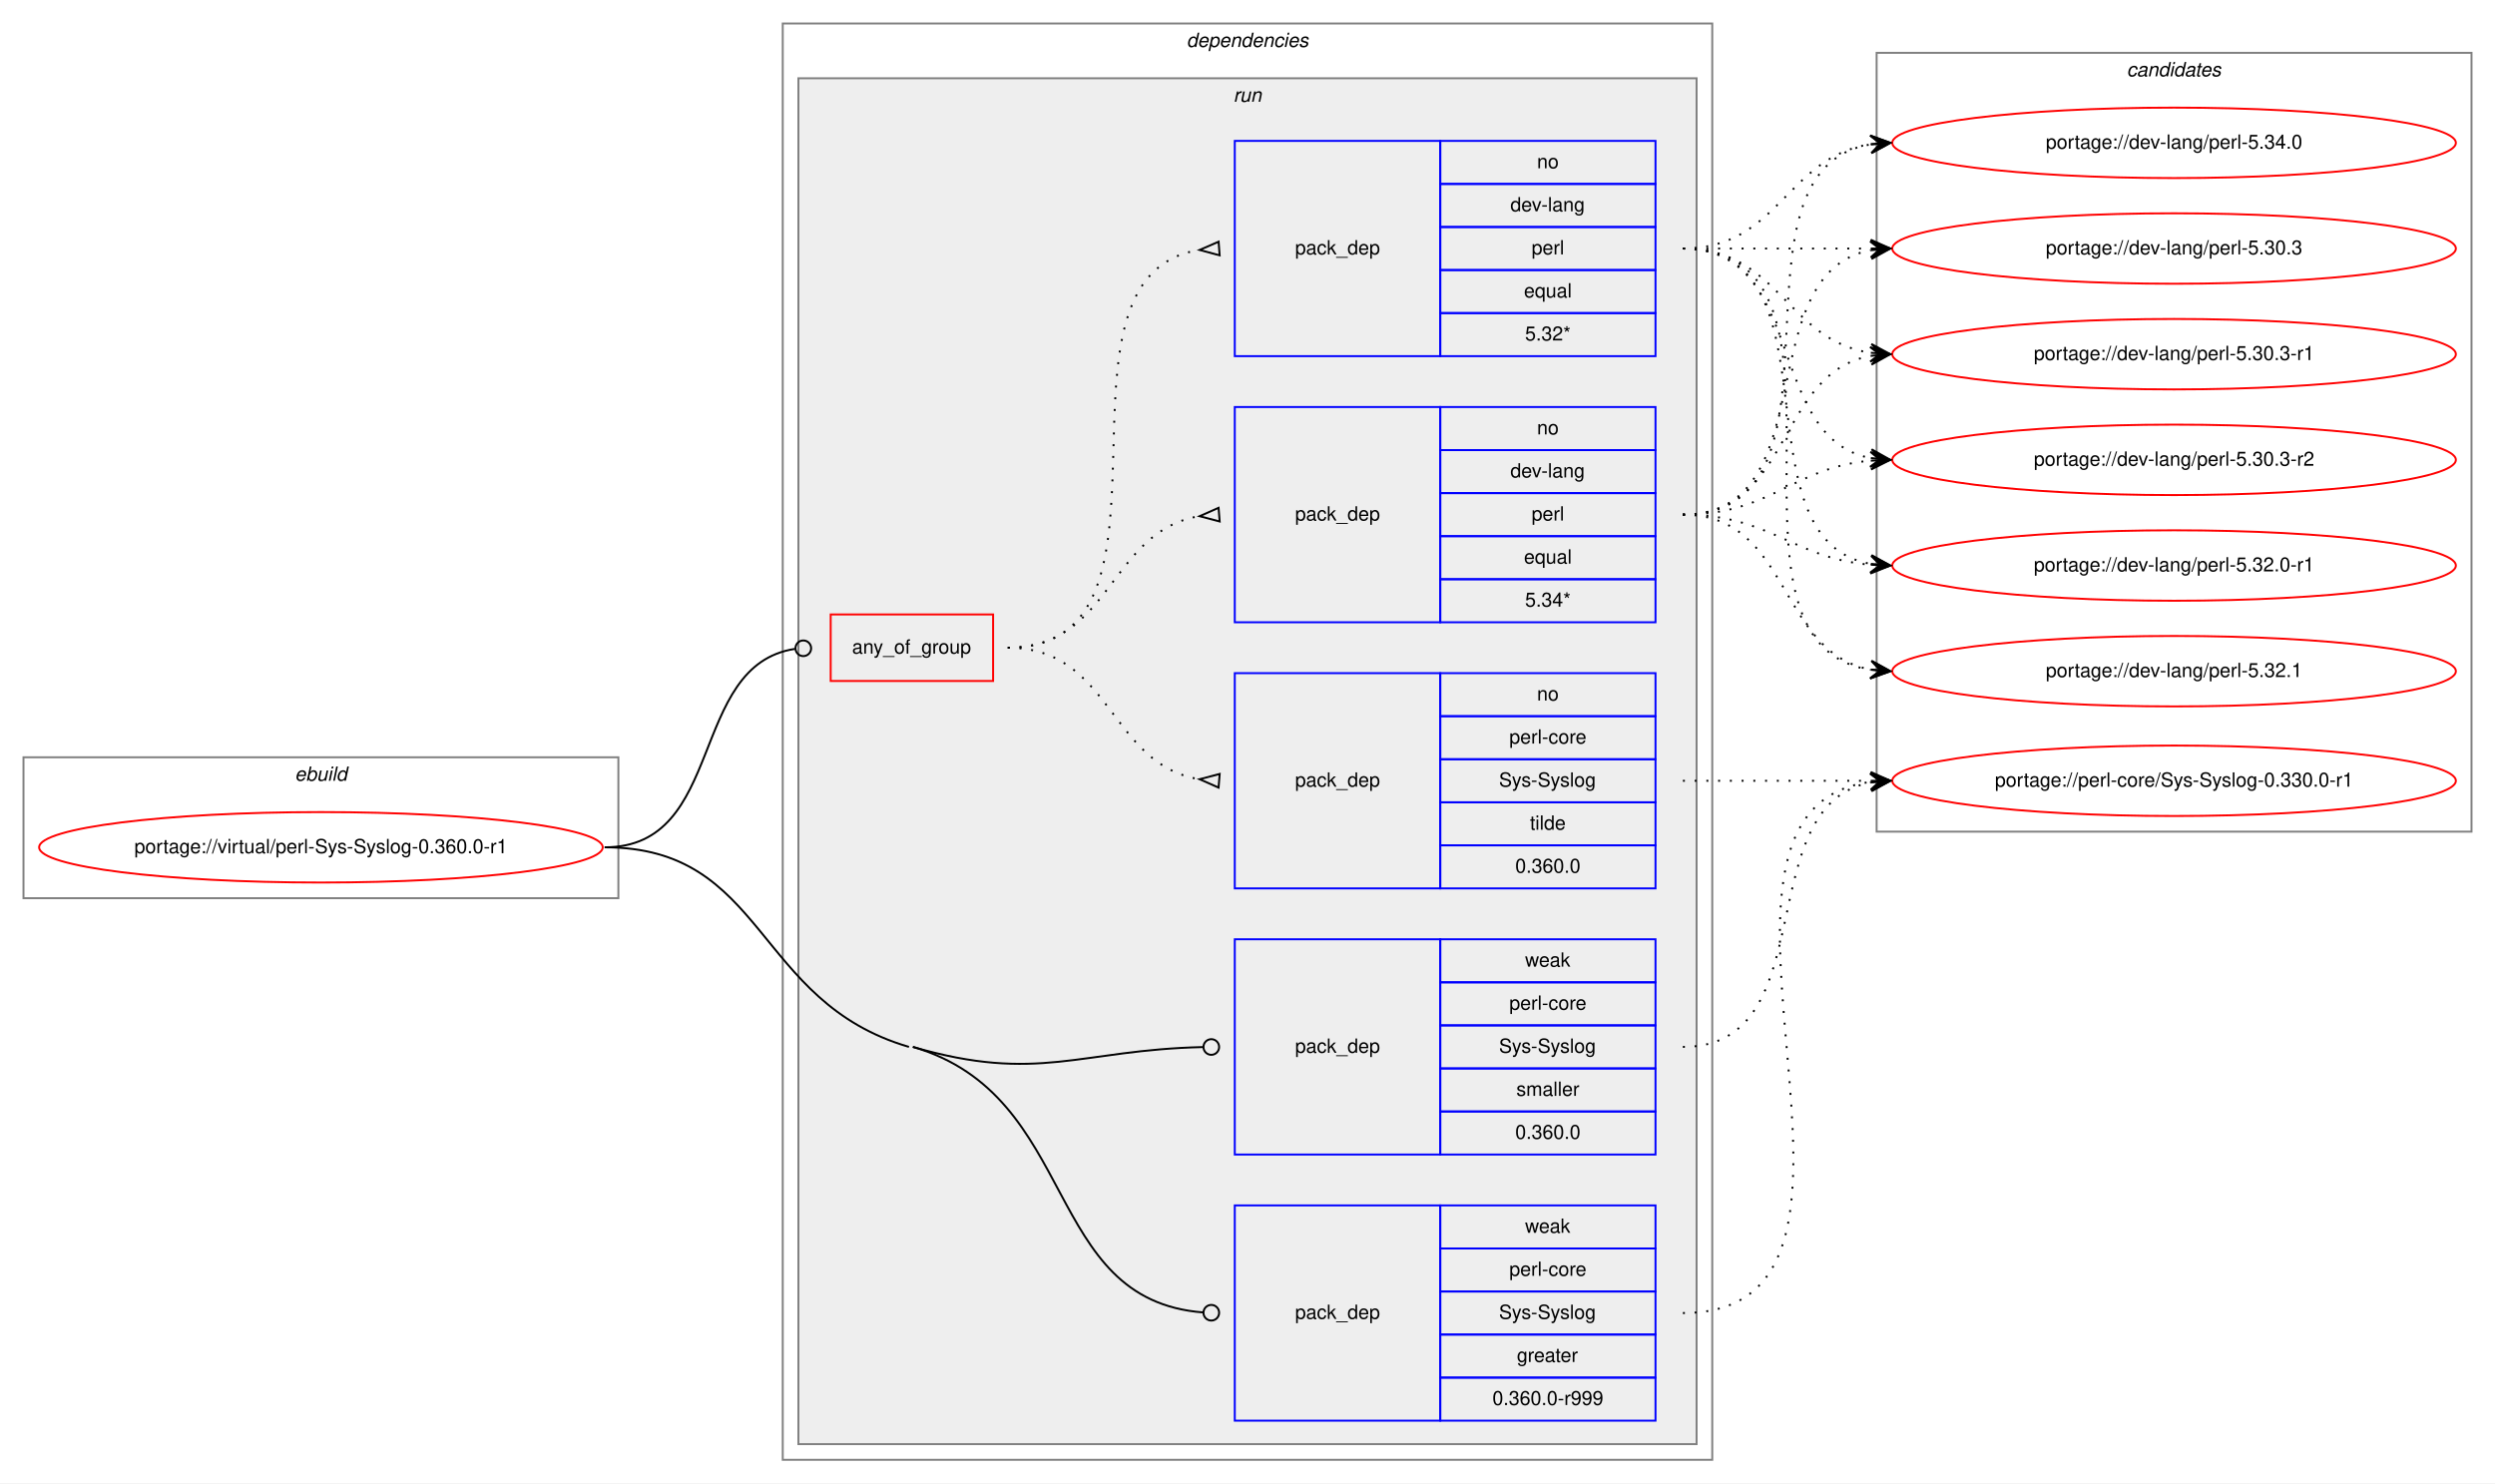
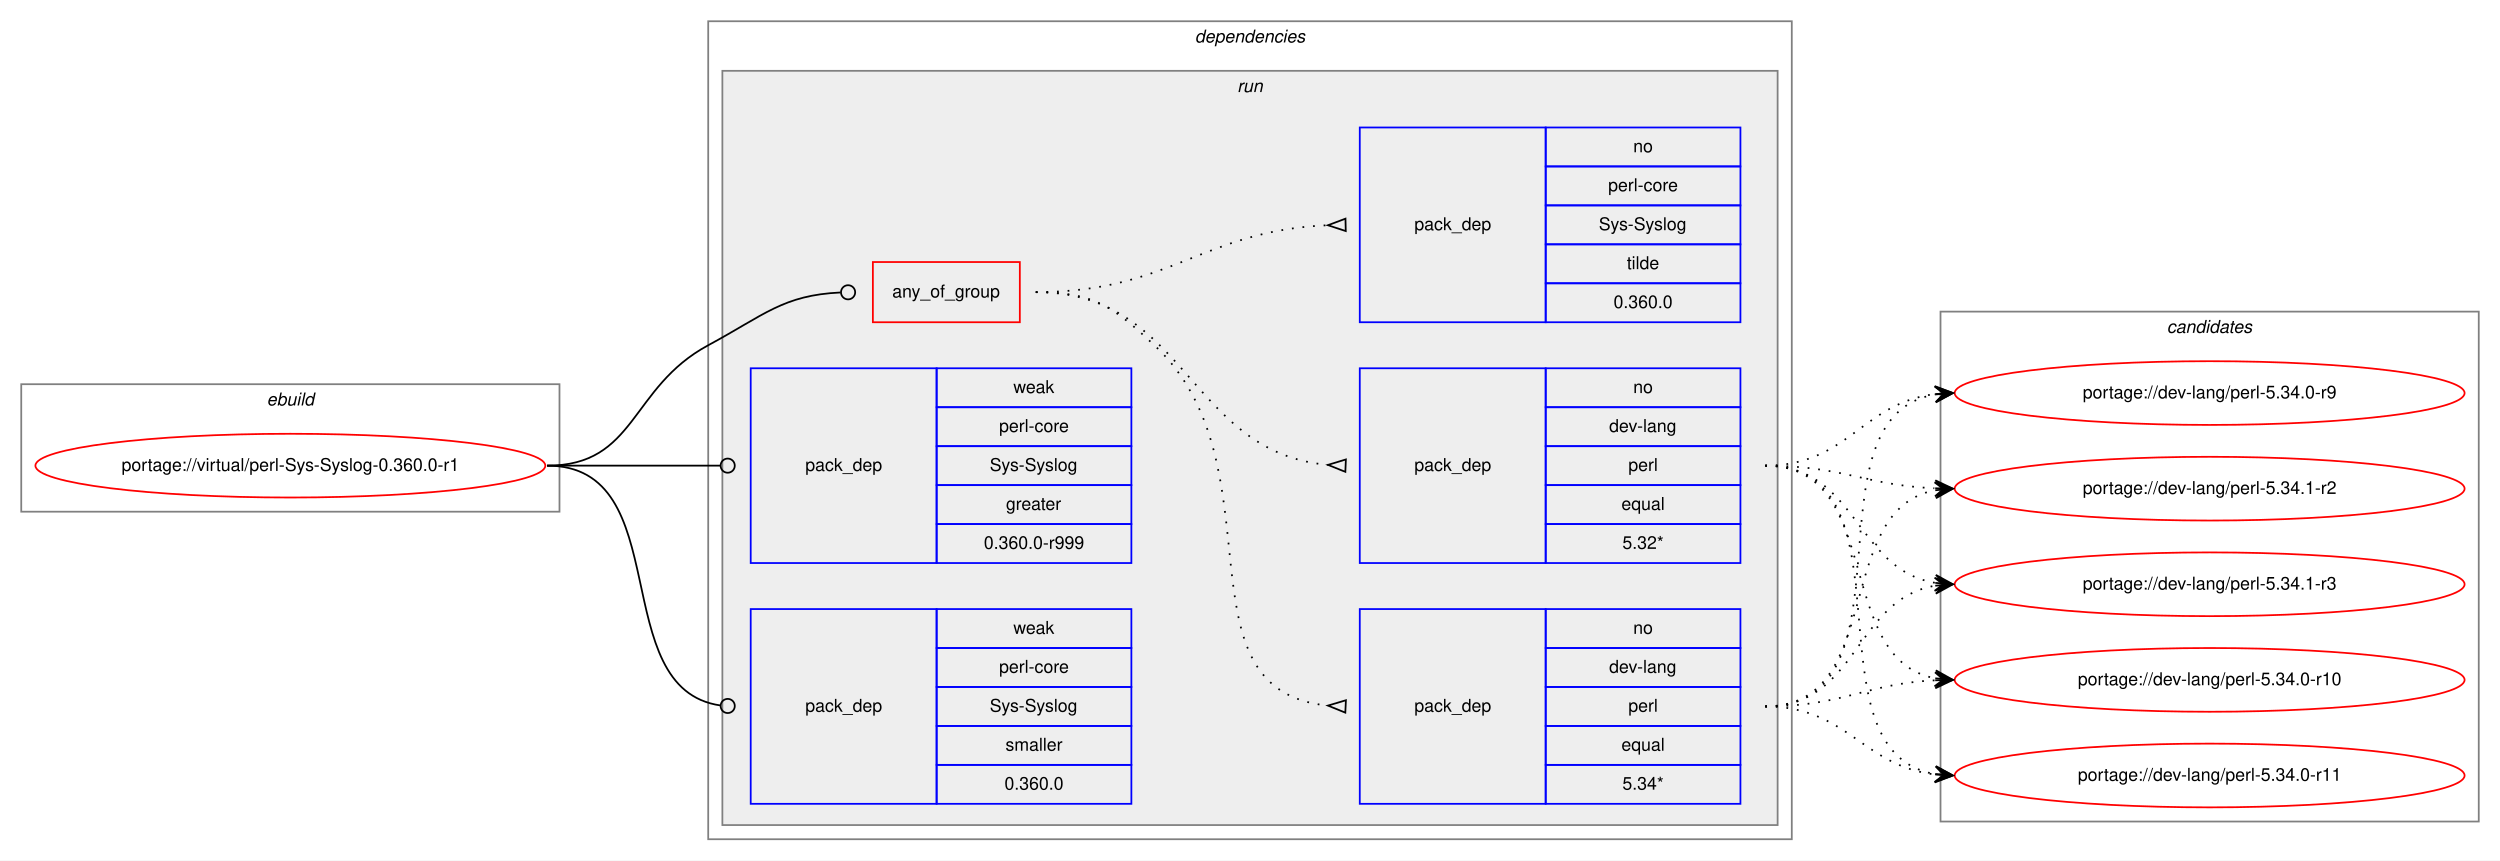
- <svg xmlns="http://www.w3.org/2000/svg" xmlns:xlink="http://www.w3.org/1999/xlink" width="1275pt" height="758pt" viewBox="0.00 0.00 1275.00 758.00">
-   <g id="graph0" class="graph" transform="scale(1 1) rotate(0) translate(4 754)">
-     <polygon fill="white" stroke="transparent" points="-4,4 -4,-754 1271,-754 1271,4 -4,4" />
+ <svg xmlns="http://www.w3.org/2000/svg" xmlns:xlink="http://www.w3.org/1999/xlink" width="1412pt" height="486pt" viewBox="0.00 0.00 1412.00 486.00">
+   <g id="graph0" class="graph" transform="scale(1 1) rotate(0) translate(4 482)">
+     <polygon fill="white" stroke="transparent" points="-4,4 -4,-482 1408,-482 1408,4 -4,4" />
    <g id="clust1" class="cluster">
-       <polygon fill="none" stroke="gray" points="8,-295 8,-367 312,-367 312,-295 8,-295" />
-       <text text-anchor="start" x="146.66" y="-355" font-family="Helvetica,sans-Serif" font-style="italic" font-size="10.00">ebuild</text>
+       <polygon fill="none" stroke="gray" points="8,-193 8,-265 312,-265 312,-193 8,-193" />
+       <text text-anchor="start" x="146.66" y="-253" font-family="Helvetica,sans-Serif" font-style="italic" font-size="10.00">ebuild</text>
    </g>
    <g id="clust2" class="cluster">
-       <polygon fill="none" stroke="gray" points="396,-8 396,-742 871,-742 871,-8 396,-8" />
-       <text text-anchor="start" x="602.38" y="-730" font-family="Helvetica,sans-Serif" font-style="italic" font-size="10.00">dependencies</text>
+       <polygon fill="none" stroke="gray" points="396,-8 396,-470 1008,-470 1008,-8 396,-8" />
+       <text text-anchor="start" x="670.88" y="-458" font-family="Helvetica,sans-Serif" font-style="italic" font-size="10.00">dependencies</text>
    </g>
    <g id="clust5" class="cluster">
-       <polygon fill="#eeeeee" stroke="gray" points="404,-16 404,-714 863,-714 863,-16 404,-16" />
-       <text text-anchor="start" x="626.28" y="-702" font-family="Helvetica,sans-Serif" font-style="italic" font-size="10.00">run</text>
+       <polygon fill="#eeeeee" stroke="gray" points="404,-16 404,-442 1000,-442 1000,-16 404,-16" />
+       <text text-anchor="start" x="694.78" y="-430" font-family="Helvetica,sans-Serif" font-style="italic" font-size="10.00">run</text>
    </g>
    <g id="clust12" class="cluster">
-       <polygon fill="none" stroke="gray" points="955,-329 955,-727 1259,-727 1259,-329 955,-329" />
-       <text text-anchor="start" x="1082.82" y="-715" font-family="Helvetica,sans-Serif" font-style="italic" font-size="10.00">candidates</text>
+       <polygon fill="none" stroke="gray" points="1092,-18 1092,-306 1396,-306 1396,-18 1092,-18" />
+       <text text-anchor="start" x="1219.82" y="-294" font-family="Helvetica,sans-Serif" font-style="italic" font-size="10.00">candidates</text>
    </g>
    <g id="node1" class="node">
      <g id="a_node1">
        <a xlink:href="../virtual/perl-Sys-Syslog-0.360.0-r1.svg" xlink:title="portage://virtual/perl-Sys-Syslog-0.360.0-r1">
-           <ellipse fill="none" stroke="red" cx="160" cy="-321" rx="144" ry="18" />
-           <text text-anchor="middle" x="160" y="-318" font-family="Helvetica,sans-Serif" font-size="10.00">portage://virtual/perl-Sys-Syslog-0.360.0-r1</text>
+           <ellipse fill="none" stroke="red" cx="160" cy="-219" rx="144" ry="18" />
+           <text text-anchor="middle" x="160" y="-216" font-family="Helvetica,sans-Serif" font-size="10.00">portage://virtual/perl-Sys-Syslog-0.360.0-r1</text>
        </a>
      </g>
    </g>
    <g id="node2" class="node">
-       <polygon fill="none" stroke="red" points="420.5,-406 420.5,-440 503.5,-440 503.5,-406 420.5,-406" />
-       <text text-anchor="start" x="431.43" y="-420" font-family="Helvetica,sans-Serif" font-size="10.00">any_of_group</text>
+       <polygon fill="none" stroke="red" points="489,-300 489,-334 572,-334 572,-300 489,-300" />
+       <text text-anchor="start" x="499.93" y="-314" font-family="Helvetica,sans-Serif" font-size="10.00">any_of_group</text>
    </g>
    <g id="edge4" class="edge">
-       <path fill="none" stroke="black" d="M305,-321C367.29,-321 347.34,-414.04 402.24,-422.4" />
-       <ellipse fill="none" stroke="black" cx="406.51" cy="-422.71" rx="4" ry="4" />
+       <path fill="none" stroke="black" d="M305,-219C355.49,-219 351.55,-263.05 396,-287 427.97,-304.23 438.26,-315.27 470.74,-316.81" />
+       <ellipse fill="none" stroke="black" cx="475" cy="-316.91" rx="4" ry="4" />
    </g>
    <g id="node6" class="node">
-       <polygon fill="none" stroke="blue" points="627,-28 627,-138 732,-138 732,-28 627,-28" />
-       <text text-anchor="start" x="657.82" y="-80" font-family="Helvetica,sans-Serif" font-size="10.00">pack_dep</text>
-       <polygon fill="none" stroke="blue" points="732,-116 732,-138 842,-138 842,-116 732,-116" />
-       <text text-anchor="start" x="775.33" y="-124" font-family="Helvetica,sans-Serif" font-size="10.00">weak</text>
-       <polygon fill="none" stroke="blue" points="732,-94 732,-116 842,-116 842,-94 732,-94" />
-       <text text-anchor="start" x="767.28" y="-102" font-family="Helvetica,sans-Serif" font-size="10.00">perl-core</text>
-       <polygon fill="none" stroke="blue" points="732,-72 732,-94 842,-94 842,-72 732,-72" />
-       <text text-anchor="start" x="762" y="-80" font-family="Helvetica,sans-Serif" font-size="10.00">Sys-Syslog</text>
-       <polygon fill="none" stroke="blue" points="732,-50 732,-72 842,-72 842,-50 732,-50" />
-       <text text-anchor="start" x="771.16" y="-58" font-family="Helvetica,sans-Serif" font-size="10.00">greater</text>
-       <polygon fill="none" stroke="blue" points="732,-28 732,-50 842,-50 842,-28 732,-28" />
-       <text text-anchor="start" x="758.66" y="-36" font-family="Helvetica,sans-Serif" font-size="10.00">0.360.0-r999</text>
+       <polygon fill="none" stroke="blue" points="420,-164 420,-274 525,-274 525,-164 420,-164" />
+       <text text-anchor="start" x="450.82" y="-216" font-family="Helvetica,sans-Serif" font-size="10.00">pack_dep</text>
+       <polygon fill="none" stroke="blue" points="525,-252 525,-274 635,-274 635,-252 525,-252" />
+       <text text-anchor="start" x="568.33" y="-260" font-family="Helvetica,sans-Serif" font-size="10.00">weak</text>
+       <polygon fill="none" stroke="blue" points="525,-230 525,-252 635,-252 635,-230 525,-230" />
+       <text text-anchor="start" x="560.28" y="-238" font-family="Helvetica,sans-Serif" font-size="10.00">perl-core</text>
+       <polygon fill="none" stroke="blue" points="525,-208 525,-230 635,-230 635,-208 525,-208" />
+       <text text-anchor="start" x="555" y="-216" font-family="Helvetica,sans-Serif" font-size="10.00">Sys-Syslog</text>
+       <polygon fill="none" stroke="blue" points="525,-186 525,-208 635,-208 635,-186 525,-186" />
+       <text text-anchor="start" x="564.16" y="-194" font-family="Helvetica,sans-Serif" font-size="10.00">greater</text>
+       <polygon fill="none" stroke="blue" points="525,-164 525,-186 635,-186 635,-164 525,-164" />
+       <text text-anchor="start" x="551.66" y="-172" font-family="Helvetica,sans-Serif" font-size="10.00">0.360.0-r999</text>
    </g>
    <g id="edge5" class="edge">
-       <path fill="none" stroke="black" d="M462.5,-219C548.28,-193.95 528.21,-89.59 610.94,-83.3" />
-       <ellipse fill="none" stroke="black" cx="615" cy="-83.15" rx="4" ry="4" />
-       <path fill="none" stroke="black" d="M305,-321C387.65,-321 381.16,-242.17 460.5,-219" />
+       <path fill="none" stroke="black" d="M305,-219C349.26,-219 362.33,-219 402.82,-219" />
+       <ellipse fill="none" stroke="black" cx="407" cy="-219" rx="4" ry="4" />
    </g>
    <g id="node7" class="node">
-       <polygon fill="none" stroke="blue" points="627,-164 627,-274 732,-274 732,-164 627,-164" />
-       <text text-anchor="start" x="657.82" y="-216" font-family="Helvetica,sans-Serif" font-size="10.00">pack_dep</text>
-       <polygon fill="none" stroke="blue" points="732,-252 732,-274 842,-274 842,-252 732,-252" />
-       <text text-anchor="start" x="775.33" y="-260" font-family="Helvetica,sans-Serif" font-size="10.00">weak</text>
-       <polygon fill="none" stroke="blue" points="732,-230 732,-252 842,-252 842,-230 732,-230" />
-       <text text-anchor="start" x="767.28" y="-238" font-family="Helvetica,sans-Serif" font-size="10.00">perl-core</text>
-       <polygon fill="none" stroke="blue" points="732,-208 732,-230 842,-230 842,-208 732,-208" />
-       <text text-anchor="start" x="762" y="-216" font-family="Helvetica,sans-Serif" font-size="10.00">Sys-Syslog</text>
-       <polygon fill="none" stroke="blue" points="732,-186 732,-208 842,-208 842,-186 732,-186" />
-       <text text-anchor="start" x="770.89" y="-194" font-family="Helvetica,sans-Serif" font-size="10.00">smaller</text>
-       <polygon fill="none" stroke="blue" points="732,-164 732,-186 842,-186 842,-164 732,-164" />
-       <text text-anchor="start" x="770.32" y="-172" font-family="Helvetica,sans-Serif" font-size="10.00">0.360.0</text>
+       <polygon fill="none" stroke="blue" points="420,-28 420,-138 525,-138 525,-28 420,-28" />
+       <text text-anchor="start" x="450.82" y="-80" font-family="Helvetica,sans-Serif" font-size="10.00">pack_dep</text>
+       <polygon fill="none" stroke="blue" points="525,-116 525,-138 635,-138 635,-116 525,-116" />
+       <text text-anchor="start" x="568.33" y="-124" font-family="Helvetica,sans-Serif" font-size="10.00">weak</text>
+       <polygon fill="none" stroke="blue" points="525,-94 525,-116 635,-116 635,-94 525,-94" />
+       <text text-anchor="start" x="560.28" y="-102" font-family="Helvetica,sans-Serif" font-size="10.00">perl-core</text>
+       <polygon fill="none" stroke="blue" points="525,-72 525,-94 635,-94 635,-72 525,-72" />
+       <text text-anchor="start" x="555" y="-80" font-family="Helvetica,sans-Serif" font-size="10.00">Sys-Syslog</text>
+       <polygon fill="none" stroke="blue" points="525,-50 525,-72 635,-72 635,-50 525,-50" />
+       <text text-anchor="start" x="563.89" y="-58" font-family="Helvetica,sans-Serif" font-size="10.00">smaller</text>
+       <polygon fill="none" stroke="blue" points="525,-28 525,-50 635,-50 635,-28 525,-28" />
+       <text text-anchor="start" x="563.32" y="-36" font-family="Helvetica,sans-Serif" font-size="10.00">0.360.0</text>
    </g>
    <g id="edge6" class="edge">
-       <path fill="none" stroke="black" d="M462.5,-219C526.53,-200.3 547.71,-217.47 610.68,-218.91" />
-       <ellipse fill="none" stroke="black" cx="615" cy="-218.95" rx="4" ry="4" />
+       <path fill="none" stroke="black" d="M305,-219C378.79,-219 337.7,-92.91 402.97,-83.55" />
+       <ellipse fill="none" stroke="black" cx="407.01" cy="-83.27" rx="4" ry="4" />
    </g>
    <g id="node3" class="node">
-       <polygon fill="none" stroke="blue" points="627,-436 627,-546 732,-546 732,-436 627,-436" />
-       <text text-anchor="start" x="657.82" y="-488" font-family="Helvetica,sans-Serif" font-size="10.00">pack_dep</text>
-       <polygon fill="none" stroke="blue" points="732,-524 732,-546 842,-546 842,-524 732,-524" />
-       <text text-anchor="start" x="781.44" y="-532" font-family="Helvetica,sans-Serif" font-size="10.00">no</text>
-       <polygon fill="none" stroke="blue" points="732,-502 732,-524 842,-524 842,-502 732,-502" />
-       <text text-anchor="start" x="767.83" y="-510" font-family="Helvetica,sans-Serif" font-size="10.00">dev-lang</text>
-       <polygon fill="none" stroke="blue" points="732,-480 732,-502 842,-502 842,-480 732,-480" />
-       <text text-anchor="start" x="778.67" y="-488" font-family="Helvetica,sans-Serif" font-size="10.00">perl</text>
-       <polygon fill="none" stroke="blue" points="732,-458 732,-480 842,-480 842,-458 732,-458" />
-       <text text-anchor="start" x="774.77" y="-466" font-family="Helvetica,sans-Serif" font-size="10.00">equal</text>
-       <polygon fill="none" stroke="blue" points="732,-436 732,-458 842,-458 842,-436 732,-436" />
-       <text text-anchor="start" x="775.33" y="-444" font-family="Helvetica,sans-Serif" font-size="10.00">5.34*</text>
+       <polygon fill="none" stroke="blue" points="764,-28 764,-138 869,-138 869,-28 764,-28" />
+       <text text-anchor="start" x="794.82" y="-80" font-family="Helvetica,sans-Serif" font-size="10.00">pack_dep</text>
+       <polygon fill="none" stroke="blue" points="869,-116 869,-138 979,-138 979,-116 869,-116" />
+       <text text-anchor="start" x="918.44" y="-124" font-family="Helvetica,sans-Serif" font-size="10.00">no</text>
+       <polygon fill="none" stroke="blue" points="869,-94 869,-116 979,-116 979,-94 869,-94" />
+       <text text-anchor="start" x="904.83" y="-102" font-family="Helvetica,sans-Serif" font-size="10.00">dev-lang</text>
+       <polygon fill="none" stroke="blue" points="869,-72 869,-94 979,-94 979,-72 869,-72" />
+       <text text-anchor="start" x="915.67" y="-80" font-family="Helvetica,sans-Serif" font-size="10.00">perl</text>
+       <polygon fill="none" stroke="blue" points="869,-50 869,-72 979,-72 979,-50 869,-50" />
+       <text text-anchor="start" x="911.77" y="-58" font-family="Helvetica,sans-Serif" font-size="10.00">equal</text>
+       <polygon fill="none" stroke="blue" points="869,-28 869,-50 979,-50 979,-28 869,-28" />
+       <text text-anchor="start" x="912.33" y="-36" font-family="Helvetica,sans-Serif" font-size="10.00">5.34*</text>
    </g>
    <g id="edge1" class="edge">
-       <path fill="none" stroke="black" stroke-dasharray="1,5" d="M511,-423C564.07,-423 562.72,-482.52 608.77,-490.19" />
-       <polygon fill="none" stroke="black" points="618.72,-494.49 609.03,-490.21 619.28,-487.51 618.72,-494.49" />
+       <path fill="none" stroke="black" stroke-dasharray="1,5" d="M581,-317C613.63,-317 624.18,-309.3 648,-287 720.26,-219.35 658.12,-92.34 745.8,-83.49" />
+       <polygon fill="none" stroke="black" points="756.17,-86.5 746.01,-83.48 755.83,-79.5 756.17,-86.5" />
    </g>
    <g id="node4" class="node">
-       <polygon fill="none" stroke="blue" points="627,-572 627,-682 732,-682 732,-572 627,-572" />
-       <text text-anchor="start" x="657.82" y="-624" font-family="Helvetica,sans-Serif" font-size="10.00">pack_dep</text>
-       <polygon fill="none" stroke="blue" points="732,-660 732,-682 842,-682 842,-660 732,-660" />
-       <text text-anchor="start" x="781.44" y="-668" font-family="Helvetica,sans-Serif" font-size="10.00">no</text>
-       <polygon fill="none" stroke="blue" points="732,-638 732,-660 842,-660 842,-638 732,-638" />
-       <text text-anchor="start" x="767.83" y="-646" font-family="Helvetica,sans-Serif" font-size="10.00">dev-lang</text>
-       <polygon fill="none" stroke="blue" points="732,-616 732,-638 842,-638 842,-616 732,-616" />
-       <text text-anchor="start" x="778.67" y="-624" font-family="Helvetica,sans-Serif" font-size="10.00">perl</text>
-       <polygon fill="none" stroke="blue" points="732,-594 732,-616 842,-616 842,-594 732,-594" />
-       <text text-anchor="start" x="774.77" y="-602" font-family="Helvetica,sans-Serif" font-size="10.00">equal</text>
-       <polygon fill="none" stroke="blue" points="732,-572 732,-594 842,-594 842,-572 732,-572" />
-       <text text-anchor="start" x="775.33" y="-580" font-family="Helvetica,sans-Serif" font-size="10.00">5.32*</text>
+       <polygon fill="none" stroke="blue" points="764,-164 764,-274 869,-274 869,-164 764,-164" />
+       <text text-anchor="start" x="794.82" y="-216" font-family="Helvetica,sans-Serif" font-size="10.00">pack_dep</text>
+       <polygon fill="none" stroke="blue" points="869,-252 869,-274 979,-274 979,-252 869,-252" />
+       <text text-anchor="start" x="918.44" y="-260" font-family="Helvetica,sans-Serif" font-size="10.00">no</text>
+       <polygon fill="none" stroke="blue" points="869,-230 869,-252 979,-252 979,-230 869,-230" />
+       <text text-anchor="start" x="904.83" y="-238" font-family="Helvetica,sans-Serif" font-size="10.00">dev-lang</text>
+       <polygon fill="none" stroke="blue" points="869,-208 869,-230 979,-230 979,-208 869,-208" />
+       <text text-anchor="start" x="915.67" y="-216" font-family="Helvetica,sans-Serif" font-size="10.00">perl</text>
+       <polygon fill="none" stroke="blue" points="869,-186 869,-208 979,-208 979,-186 869,-186" />
+       <text text-anchor="start" x="911.77" y="-194" font-family="Helvetica,sans-Serif" font-size="10.00">equal</text>
+       <polygon fill="none" stroke="blue" points="869,-164 869,-186 979,-186 979,-164 869,-164" />
+       <text text-anchor="start" x="912.33" y="-172" font-family="Helvetica,sans-Serif" font-size="10.00">5.32*</text>
    </g>
    <g id="edge2" class="edge">
-       <path fill="none" stroke="black" stroke-dasharray="1,5" d="M511,-423C609.98,-423 523,-612.91 608.9,-626.26" />
-       <polygon fill="none" stroke="black" points="618.74,-630.49 609.03,-626.27 619.26,-623.51 618.74,-630.49" />
+       <path fill="none" stroke="black" stroke-dasharray="1,5" d="M581,-317C666.66,-317 666.97,-226.51 745.97,-219.44" />
+       <polygon fill="none" stroke="black" points="756.15,-222.5 746.01,-219.44 755.85,-215.5 756.15,-222.5" />
    </g>
    <g id="node5" class="node">
-       <polygon fill="none" stroke="blue" points="627,-300 627,-410 732,-410 732,-300 627,-300" />
-       <text text-anchor="start" x="657.82" y="-352" font-family="Helvetica,sans-Serif" font-size="10.00">pack_dep</text>
-       <polygon fill="none" stroke="blue" points="732,-388 732,-410 842,-410 842,-388 732,-388" />
-       <text text-anchor="start" x="781.44" y="-396" font-family="Helvetica,sans-Serif" font-size="10.00">no</text>
-       <polygon fill="none" stroke="blue" points="732,-366 732,-388 842,-388 842,-366 732,-366" />
-       <text text-anchor="start" x="767.28" y="-374" font-family="Helvetica,sans-Serif" font-size="10.00">perl-core</text>
-       <polygon fill="none" stroke="blue" points="732,-344 732,-366 842,-366 842,-344 732,-344" />
-       <text text-anchor="start" x="762" y="-352" font-family="Helvetica,sans-Serif" font-size="10.00">Sys-Syslog</text>
-       <polygon fill="none" stroke="blue" points="732,-322 732,-344 842,-344 842,-322 732,-322" />
-       <text text-anchor="start" x="777.83" y="-330" font-family="Helvetica,sans-Serif" font-size="10.00">tilde</text>
-       <polygon fill="none" stroke="blue" points="732,-300 732,-322 842,-322 842,-300 732,-300" />
-       <text text-anchor="start" x="770.32" y="-308" font-family="Helvetica,sans-Serif" font-size="10.00">0.360.0</text>
+       <polygon fill="none" stroke="blue" points="764,-300 764,-410 869,-410 869,-300 764,-300" />
+       <text text-anchor="start" x="794.82" y="-352" font-family="Helvetica,sans-Serif" font-size="10.00">pack_dep</text>
+       <polygon fill="none" stroke="blue" points="869,-388 869,-410 979,-410 979,-388 869,-388" />
+       <text text-anchor="start" x="918.44" y="-396" font-family="Helvetica,sans-Serif" font-size="10.00">no</text>
+       <polygon fill="none" stroke="blue" points="869,-366 869,-388 979,-388 979,-366 869,-366" />
+       <text text-anchor="start" x="904.28" y="-374" font-family="Helvetica,sans-Serif" font-size="10.00">perl-core</text>
+       <polygon fill="none" stroke="blue" points="869,-344 869,-366 979,-366 979,-344 869,-344" />
+       <text text-anchor="start" x="899" y="-352" font-family="Helvetica,sans-Serif" font-size="10.00">Sys-Syslog</text>
+       <polygon fill="none" stroke="blue" points="869,-322 869,-344 979,-344 979,-322 869,-322" />
+       <text text-anchor="start" x="914.83" y="-330" font-family="Helvetica,sans-Serif" font-size="10.00">tilde</text>
+       <polygon fill="none" stroke="blue" points="869,-300 869,-322 979,-322 979,-300 869,-300" />
+       <text text-anchor="start" x="907.32" y="-308" font-family="Helvetica,sans-Serif" font-size="10.00">0.360.0</text>
    </g>
    <g id="edge3" class="edge">
-       <path fill="none" stroke="black" stroke-dasharray="1,5" d="M511,-423C564.07,-423 562.72,-363.48 608.77,-355.81" />
-       <polygon fill="none" stroke="black" points="619.28,-358.49 609.03,-355.79 618.72,-351.51 619.28,-358.49" />
+       <path fill="none" stroke="black" stroke-dasharray="1,5" d="M581,-317C657.01,-317 674.86,-351.66 745.65,-354.78" />
+       <polygon fill="none" stroke="black" points="755.92,-358.5 746,-354.78 756.08,-351.5 755.92,-358.5" />
    </g>
    <g id="node8" class="node">
      <g id="a_node8">
-         <a xlink:href="../dev-lang/perl-5.30.3.svg" xlink:title="portage://dev-lang/perl-5.30.3">
-           <ellipse fill="none" stroke="red" cx="1107" cy="-627" rx="144" ry="18" />
-           <text text-anchor="middle" x="1107" y="-624" font-family="Helvetica,sans-Serif" font-size="10.00">portage://dev-lang/perl-5.30.3</text>
+         <a xlink:href="../dev-lang/perl-5.34.0-r10.svg" xlink:title="portage://dev-lang/perl-5.34.0-r10">
+           <ellipse fill="none" stroke="red" cx="1244" cy="-98" rx="144" ry="18" />
+           <text text-anchor="middle" x="1244" y="-95" font-family="Helvetica,sans-Serif" font-size="10.00">portage://dev-lang/perl-5.34.0-r10</text>
        </a>
      </g>
    </g>
    <g id="edge7" class="edge">
-       <path fill="none" stroke="black" stroke-dasharray="1,5" d="M856,-491C929.04,-491 889.52,-614.55 952.01,-626.13" />
-       <polygon fill="black" stroke="black" points="962,-627 951.65,-630.62 957.02,-626.57 952.04,-626.13 952.04,-626.13 952.04,-626.13 957.02,-626.57 952.43,-621.65 962,-627 962,-627" />
+       <path fill="none" stroke="black" stroke-dasharray="1,5" d="M993,-83C1037.05,-83 1049.61,-95.86 1088.98,-97.76" />
+       <polygon fill="black" stroke="black" points="1099,-98 1088.9,-102.26 1094,-97.88 1089,-97.76 1089,-97.76 1089,-97.76 1094,-97.88 1089.11,-93.27 1099,-98 1099,-98" />
    </g>
    <g id="node9" class="node">
      <g id="a_node9">
-         <a xlink:href="../dev-lang/perl-5.30.3-r1.svg" xlink:title="portage://dev-lang/perl-5.30.3-r1">
-           <ellipse fill="none" stroke="red" cx="1107" cy="-573" rx="144" ry="18" />
-           <text text-anchor="middle" x="1107" y="-570" font-family="Helvetica,sans-Serif" font-size="10.00">portage://dev-lang/perl-5.30.3-r1</text>
+         <a xlink:href="../dev-lang/perl-5.34.0-r11.svg" xlink:title="portage://dev-lang/perl-5.34.0-r11">
+           <ellipse fill="none" stroke="red" cx="1244" cy="-44" rx="144" ry="18" />
+           <text text-anchor="middle" x="1244" y="-41" font-family="Helvetica,sans-Serif" font-size="10.00">portage://dev-lang/perl-5.34.0-r11</text>
        </a>
      </g>
    </g>
    <g id="edge8" class="edge">
-       <path fill="none" stroke="black" stroke-dasharray="1,5" d="M856,-491C911.96,-491 903.76,-563.37 951.95,-572.13" />
-       <polygon fill="black" stroke="black" points="962,-573 951.65,-576.63 957.02,-572.57 952.04,-572.14 952.04,-572.14 952.04,-572.14 957.02,-572.57 952.42,-567.66 962,-573 962,-573" />
+       <path fill="none" stroke="black" stroke-dasharray="1,5" d="M993,-83C1039.57,-83 1047.76,-49.43 1088.78,-44.58" />
+       <polygon fill="black" stroke="black" points="1099,-44 1089.27,-49.06 1094.01,-44.28 1089.02,-44.57 1089.02,-44.57 1089.02,-44.57 1094.01,-44.28 1088.76,-40.08 1099,-44 1099,-44" />
    </g>
    <g id="node10" class="node">
      <g id="a_node10">
-         <a xlink:href="../dev-lang/perl-5.30.3-r2.svg" xlink:title="portage://dev-lang/perl-5.30.3-r2">
-           <ellipse fill="none" stroke="red" cx="1107" cy="-519" rx="144" ry="18" />
-           <text text-anchor="middle" x="1107" y="-516" font-family="Helvetica,sans-Serif" font-size="10.00">portage://dev-lang/perl-5.30.3-r2</text>
+         <a xlink:href="../dev-lang/perl-5.34.0-r9.svg" xlink:title="portage://dev-lang/perl-5.34.0-r9">
+           <ellipse fill="none" stroke="red" cx="1244" cy="-260" rx="144" ry="18" />
+           <text text-anchor="middle" x="1244" y="-257" font-family="Helvetica,sans-Serif" font-size="10.00">portage://dev-lang/perl-5.34.0-r9</text>
        </a>
      </g>
    </g>
    <g id="edge9" class="edge">
-       <path fill="none" stroke="black" stroke-dasharray="1,5" d="M856,-491C901.11,-491 911.78,-515 951.78,-518.56" />
-       <polygon fill="black" stroke="black" points="962,-519 951.82,-523.07 957,-518.78 952.01,-518.57 952.01,-518.57 952.01,-518.57 957,-518.78 952.2,-514.07 962,-519 962,-519" />
+       <path fill="none" stroke="black" stroke-dasharray="1,5" d="M993,-83C1081.11,-83 1013.09,-246.44 1089.01,-259.21" />
+       <polygon fill="black" stroke="black" points="1099,-260 1088.68,-263.7 1094.02,-259.61 1089.03,-259.21 1089.03,-259.21 1089.03,-259.21 1094.02,-259.61 1089.39,-254.73 1099,-260 1099,-260" />
    </g>
    <g id="node11" class="node">
      <g id="a_node11">
-         <a xlink:href="../dev-lang/perl-5.32.0-r1.svg" xlink:title="portage://dev-lang/perl-5.32.0-r1">
-           <ellipse fill="none" stroke="red" cx="1107" cy="-465" rx="144" ry="18" />
-           <text text-anchor="middle" x="1107" y="-462" font-family="Helvetica,sans-Serif" font-size="10.00">portage://dev-lang/perl-5.32.0-r1</text>
+         <a xlink:href="../dev-lang/perl-5.34.1-r2.svg" xlink:title="portage://dev-lang/perl-5.34.1-r2">
+           <ellipse fill="none" stroke="red" cx="1244" cy="-206" rx="144" ry="18" />
+           <text text-anchor="middle" x="1244" y="-203" font-family="Helvetica,sans-Serif" font-size="10.00">portage://dev-lang/perl-5.34.1-r2</text>
        </a>
      </g>
    </g>
    <g id="edge10" class="edge">
-       <path fill="none" stroke="black" stroke-dasharray="1,5" d="M856,-491C900.91,-491 911.94,-468.72 951.82,-465.41" />
-       <polygon fill="black" stroke="black" points="962,-465 952.19,-469.9 957,-465.2 952.01,-465.4 952.01,-465.4 952.01,-465.4 957,-465.2 951.83,-460.9 962,-465 962,-465" />
+       <path fill="none" stroke="black" stroke-dasharray="1,5" d="M993,-83C1061.5,-83 1030.44,-193.82 1088.83,-205.08" />
+       <polygon fill="black" stroke="black" points="1099,-206 1088.64,-209.58 1094.02,-205.55 1089.04,-205.1 1089.04,-205.1 1089.04,-205.1 1094.02,-205.55 1089.45,-200.62 1099,-206 1099,-206" />
    </g>
    <g id="node12" class="node">
      <g id="a_node12">
-         <a xlink:href="../dev-lang/perl-5.32.1.svg" xlink:title="portage://dev-lang/perl-5.32.1">
-           <ellipse fill="none" stroke="red" cx="1107" cy="-411" rx="144" ry="18" />
-           <text text-anchor="middle" x="1107" y="-408" font-family="Helvetica,sans-Serif" font-size="10.00">portage://dev-lang/perl-5.32.1</text>
+         <a xlink:href="../dev-lang/perl-5.34.1-r3.svg" xlink:title="portage://dev-lang/perl-5.34.1-r3">
+           <ellipse fill="none" stroke="red" cx="1244" cy="-152" rx="144" ry="18" />
+           <text text-anchor="middle" x="1244" y="-149" font-family="Helvetica,sans-Serif" font-size="10.00">portage://dev-lang/perl-5.34.1-r3</text>
        </a>
      </g>
    </g>
    <g id="edge11" class="edge">
-       <path fill="none" stroke="black" stroke-dasharray="1,5" d="M856,-491C911.45,-491 904.18,-420.39 952.03,-411.84" />
-       <polygon fill="black" stroke="black" points="962,-411 952.42,-416.33 957.02,-411.42 952.04,-411.84 952.04,-411.84 952.04,-411.84 957.02,-411.42 951.66,-407.36 962,-411 962,-411" />
-     </g>
-     <g id="node13" class="node">
-       <g id="a_node13">
-         <a xlink:href="../dev-lang/perl-5.34.0.svg" xlink:title="portage://dev-lang/perl-5.34.0">
-           <ellipse fill="none" stroke="red" cx="1107" cy="-681" rx="144" ry="18" />
-           <text text-anchor="middle" x="1107" y="-678" font-family="Helvetica,sans-Serif" font-size="10.00">portage://dev-lang/perl-5.34.0</text>
-         </a>
-       </g>
+       <path fill="none" stroke="black" stroke-dasharray="1,5" d="M993,-83C1045.59,-83 1043.36,-143.39 1088.88,-151.18" />
+       <polygon fill="black" stroke="black" points="1099,-152 1088.67,-155.67 1094.02,-151.59 1089.03,-151.19 1089.03,-151.19 1089.03,-151.19 1094.02,-151.59 1089.4,-146.7 1099,-152 1099,-152" />
    </g>
    <g id="edge12" class="edge">
-       <path fill="none" stroke="black" stroke-dasharray="1,5" d="M856,-491C949.11,-491 871.54,-667.16 951.98,-680.23" />
-       <polygon fill="black" stroke="black" points="962,-681 951.69,-684.73 957.01,-680.62 952.03,-680.24 952.03,-680.24 952.03,-680.24 957.01,-680.62 952.37,-675.75 962,-681 962,-681" />
+       <path fill="none" stroke="black" stroke-dasharray="1,5" d="M993,-219C1060.86,-219 1030.98,-109.98 1088.92,-98.9" />
+       <polygon fill="black" stroke="black" points="1099,-98 1089.44,-103.38 1094.02,-98.45 1089.04,-98.89 1089.04,-98.89 1089.04,-98.89 1094.02,-98.45 1088.64,-94.41 1099,-98 1099,-98" />
    </g>
    <g id="edge13" class="edge">
-       <path fill="none" stroke="black" stroke-dasharray="1,5" d="M856,-627C899.43,-627 912.83,-627 951.57,-627" />
-       <polygon fill="black" stroke="black" points="962,-627 952,-631.5 957,-627 952,-627 952,-627 952,-627 957,-627 952,-622.5 962,-627 962,-627" />
+       <path fill="none" stroke="black" stroke-dasharray="1,5" d="M993,-219C1080.2,-219 1014.01,-58.06 1088.63,-44.86" />
+       <polygon fill="black" stroke="black" points="1099,-44 1089.41,-49.31 1094.02,-44.41 1089.03,-44.83 1089.03,-44.83 1089.03,-44.83 1094.02,-44.41 1088.66,-40.34 1099,-44 1099,-44" />
    </g>
    <g id="edge14" class="edge">
-       <path fill="none" stroke="black" stroke-dasharray="1,5" d="M856,-627C905.26,-627 908.85,-580.13 951.86,-573.72" />
-       <polygon fill="black" stroke="black" points="962,-573 952.35,-578.2 957.01,-573.36 952.03,-573.71 952.03,-573.71 952.03,-573.71 957.01,-573.36 951.71,-569.22 962,-573 962,-573" />
+       <path fill="none" stroke="black" stroke-dasharray="1,5" d="M993,-219C1039.96,-219 1047.56,-254.44 1088.99,-259.42" />
+       <polygon fill="black" stroke="black" points="1099,-260 1088.76,-263.91 1094.01,-259.71 1089.02,-259.42 1089.02,-259.42 1089.02,-259.42 1094.01,-259.71 1089.28,-254.93 1099,-260 1099,-260" />
    </g>
    <g id="edge15" class="edge">
-       <path fill="none" stroke="black" stroke-dasharray="1,5" d="M856,-627C919.58,-627 897.58,-530.49 951.79,-519.93" />
-       <polygon fill="black" stroke="black" points="962,-519 952.45,-524.39 957.02,-519.46 952.04,-519.91 952.04,-519.91 952.04,-519.91 957.02,-519.46 951.63,-515.43 962,-519 962,-519" />
+       <path fill="none" stroke="black" stroke-dasharray="1,5" d="M993,-219C1036.76,-219 1049.58,-207.95 1088.51,-206.23" />
+       <polygon fill="black" stroke="black" points="1099,-206 1089.1,-210.71 1094,-206.11 1089,-206.22 1089,-206.22 1089,-206.22 1094,-206.11 1088.91,-201.72 1099,-206 1099,-206" />
    </g>
    <g id="edge16" class="edge">
-       <path fill="none" stroke="black" stroke-dasharray="1,5" d="M856,-627C938.35,-627 881.36,-478.62 951.73,-465.87" />
-       <polygon fill="black" stroke="black" points="962,-465 952.42,-470.33 957.02,-465.42 952.04,-465.85 952.04,-465.85 952.04,-465.85 957.02,-465.42 951.66,-461.36 962,-465 962,-465" />
-     </g>
-     <g id="edge17" class="edge">
-       <path fill="none" stroke="black" stroke-dasharray="1,5" d="M856,-627C959.28,-627 862.19,-425.51 951.77,-411.74" />
-       <polygon fill="black" stroke="black" points="962,-411 952.35,-416.21 957.01,-411.36 952.03,-411.72 952.03,-411.72 952.03,-411.72 957.01,-411.36 951.7,-407.23 962,-411 962,-411" />
-     </g>
-     <g id="edge18" class="edge">
-       <path fill="none" stroke="black" stroke-dasharray="1,5" d="M856,-627C905.26,-627 908.85,-673.87 951.86,-680.28" />
-       <polygon fill="black" stroke="black" points="962,-681 951.71,-684.78 957.01,-680.64 952.03,-680.29 952.03,-680.29 952.03,-680.29 957.01,-680.64 952.35,-675.8 962,-681 962,-681" />
-     </g>
-     <g id="node14" class="node">
-       <g id="a_node14">
-         <a xlink:href="../perl-core/Sys-Syslog-0.330.0-r1.svg" xlink:title="portage://perl-core/Sys-Syslog-0.330.0-r1">
-           <ellipse fill="none" stroke="red" cx="1107" cy="-355" rx="144" ry="18" />
-           <text text-anchor="middle" x="1107" y="-352" font-family="Helvetica,sans-Serif" font-size="10.00">portage://perl-core/Sys-Syslog-0.330.0-r1</text>
-         </a>
-       </g>
-     </g>
-     <g id="edge19" class="edge">
-       <path fill="none" stroke="black" stroke-dasharray="1,5" d="M856,-355C899.43,-355 912.83,-355 951.57,-355" />
-       <polygon fill="black" stroke="black" points="962,-355 952,-359.5 957,-355 952,-355 952,-355 952,-355 957,-355 952,-350.5 962,-355 962,-355" />
-     </g>
-     <g id="edge20" class="edge">
-       <path fill="none" stroke="black" stroke-dasharray="1,5" d="M856,-83C982.2,-83 840.44,-340.33 951.98,-354.4" />
-       <polygon fill="black" stroke="black" points="962,-355 951.75,-358.9 957.01,-354.7 952.02,-354.4 952.02,-354.4 952.02,-354.4 957.01,-354.7 952.29,-349.91 962,-355 962,-355" />
-     </g>
-     <g id="edge21" class="edge">
-       <path fill="none" stroke="black" stroke-dasharray="1,5" d="M856,-219C929.04,-219 889.52,-342.55 952.01,-354.13" />
-       <polygon fill="black" stroke="black" points="962,-355 951.65,-358.62 957.02,-354.57 952.04,-354.13 952.04,-354.13 952.04,-354.13 957.02,-354.57 952.43,-349.65 962,-355 962,-355" />
+       <path fill="none" stroke="black" stroke-dasharray="1,5" d="M993,-219C1045.14,-219 1043.72,-160.36 1088.95,-152.8" />
+       <polygon fill="black" stroke="black" points="1099,-152 1089.39,-157.28 1094.02,-152.4 1089.03,-152.79 1089.03,-152.79 1089.03,-152.79 1094.02,-152.4 1088.67,-148.31 1099,-152 1099,-152" />
    </g>
  </g>
</svg>
